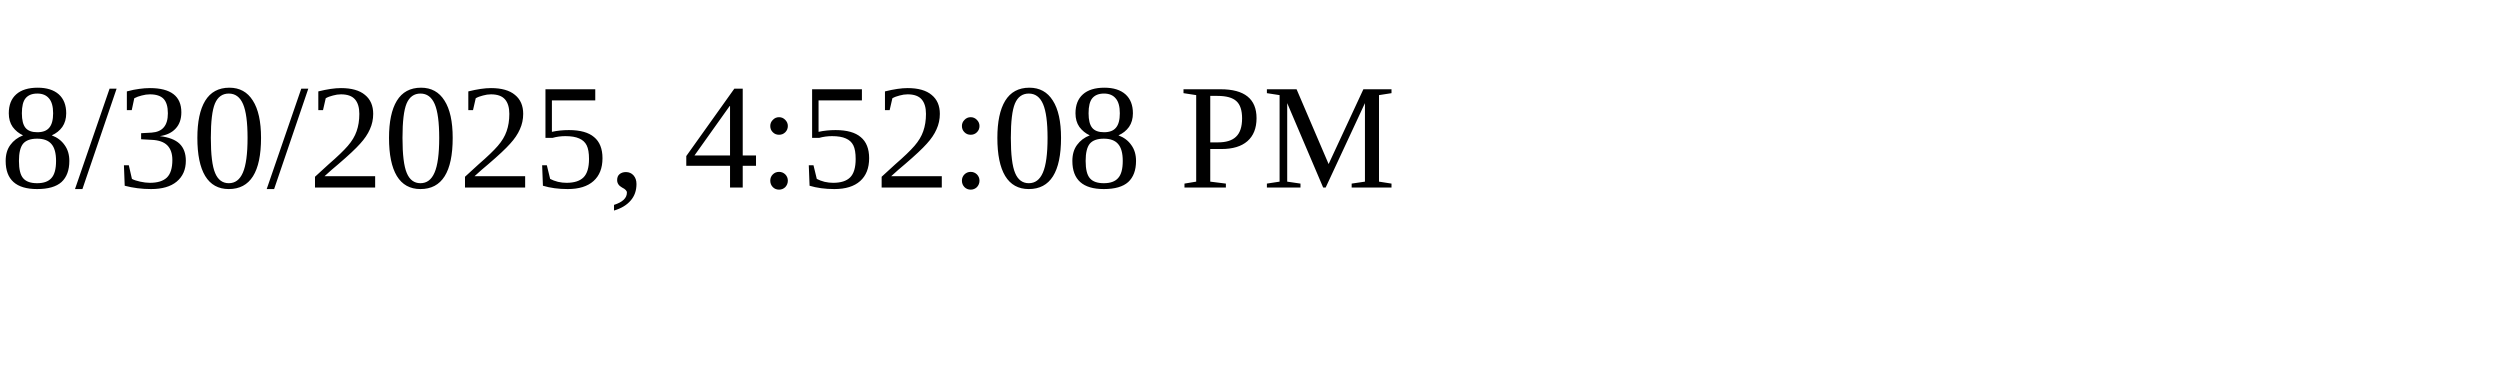
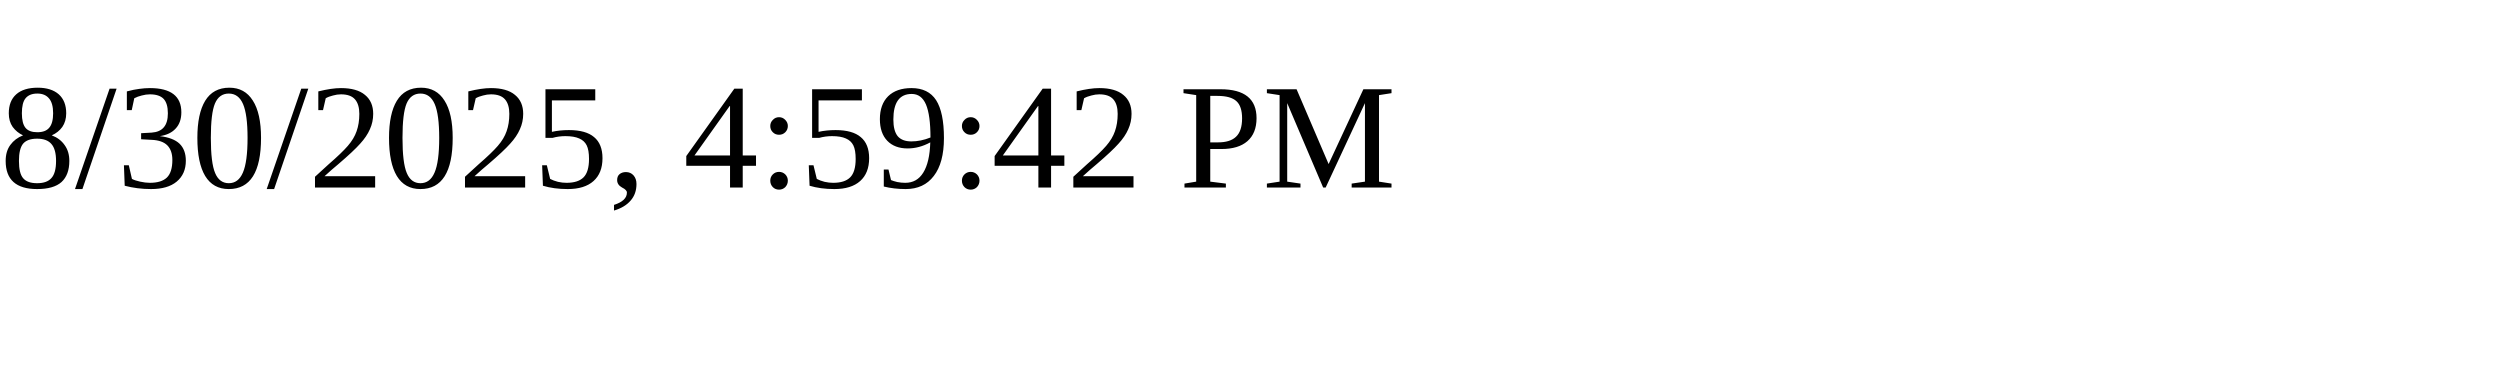
<svg xmlns="http://www.w3.org/2000/svg" height="30" width="200">
-   <text x="0" y="15">8/30/2025, 4:52:08 PM</text>
+   <text x="0" y="15">8/30/2025, 4:59:42 PM</text>
</svg>
